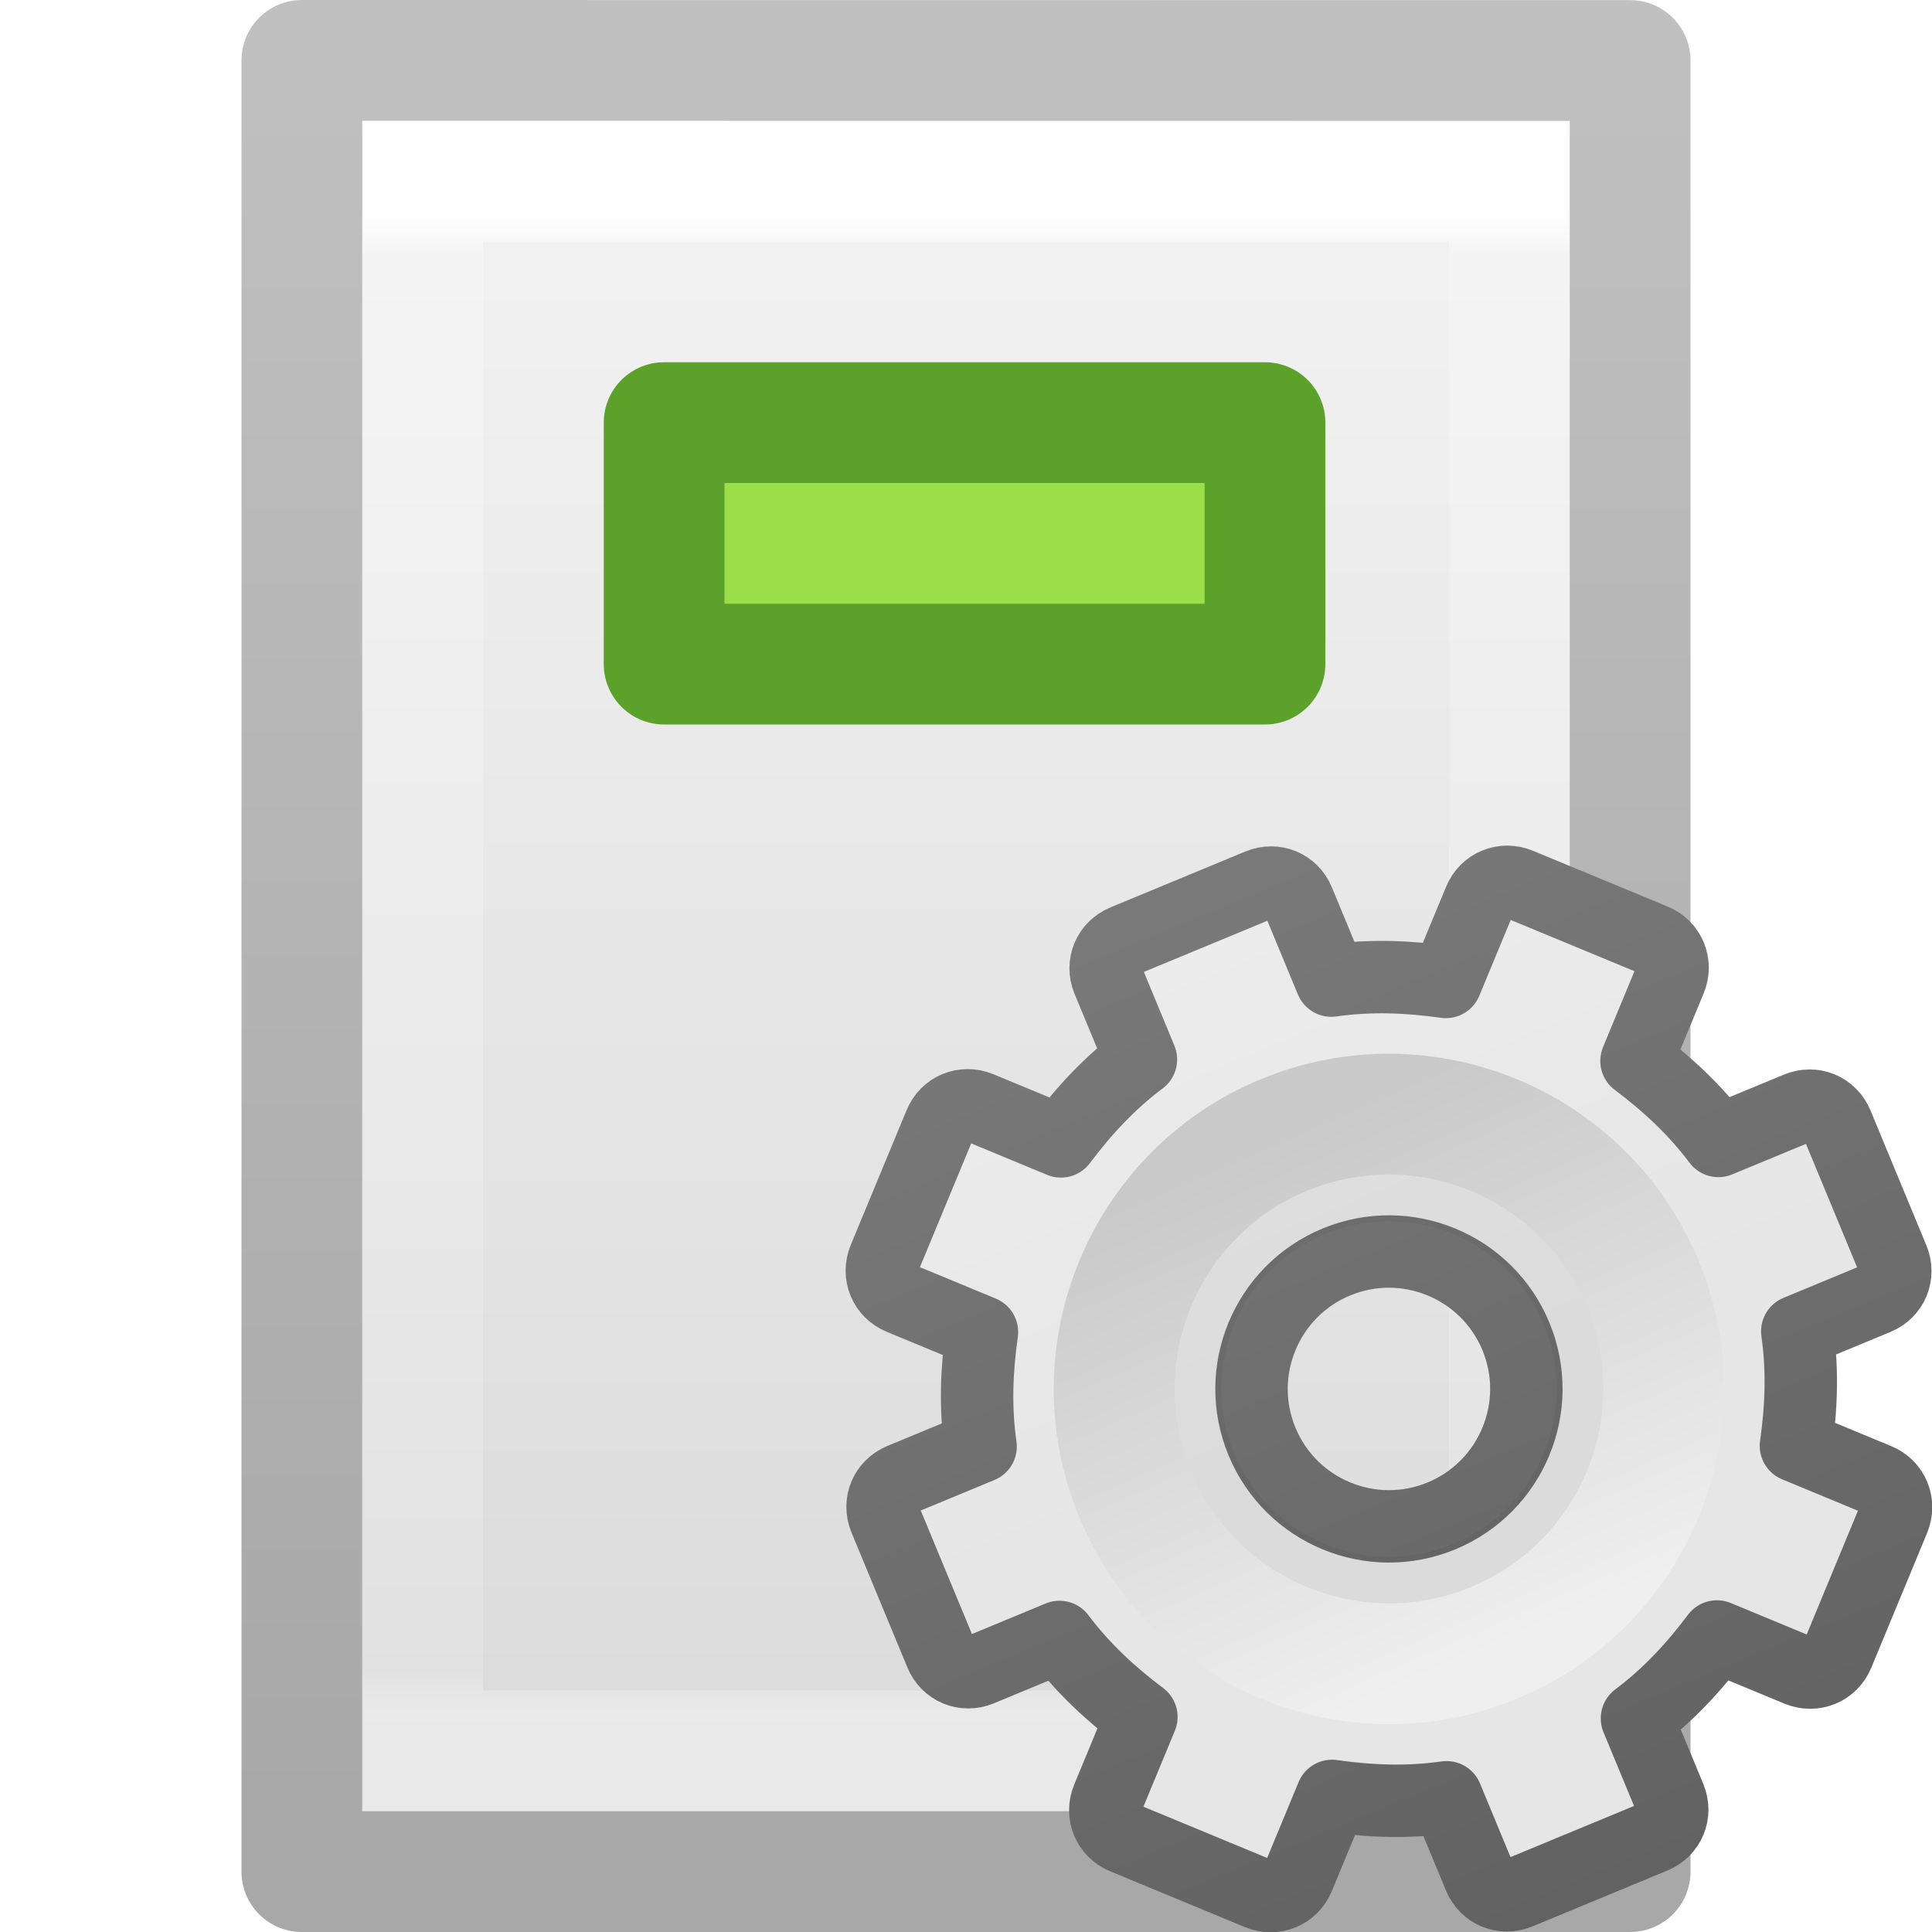
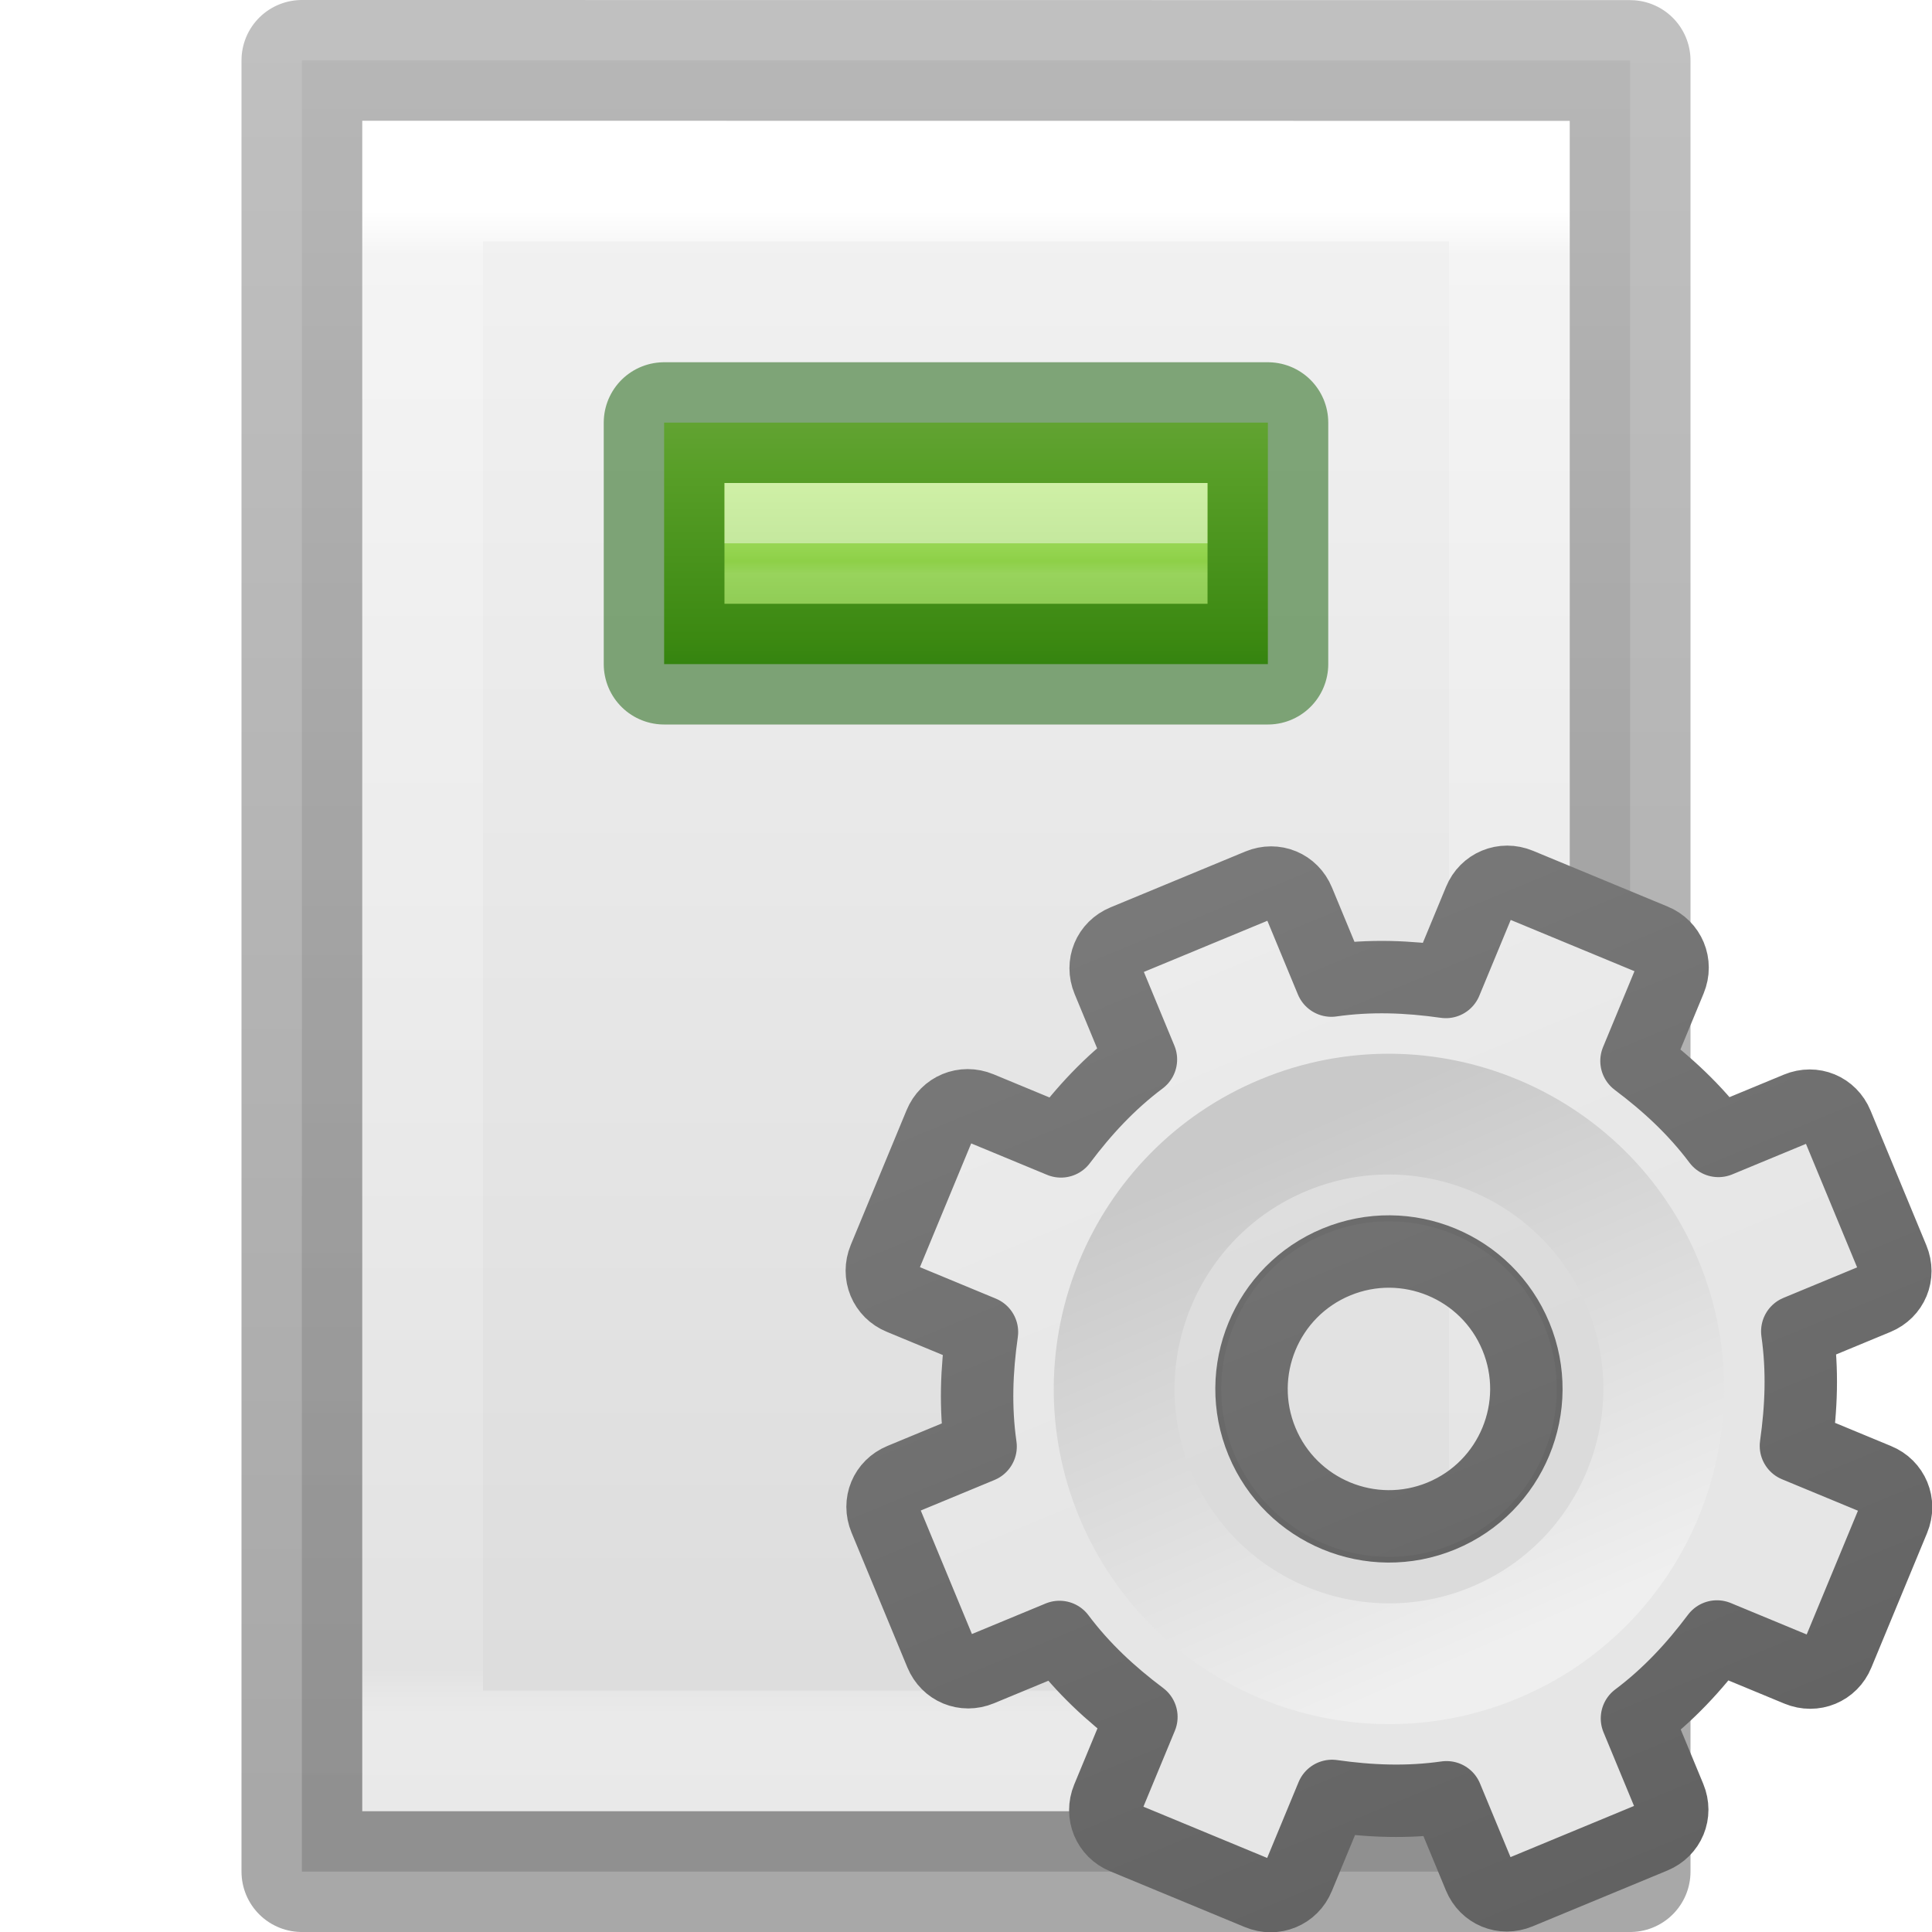
<svg xmlns="http://www.w3.org/2000/svg" height="16" width="16">
-   <linearGradient id="a" gradientTransform="matrix(.2432432 0 0 .3513513 2.162164 -.432428)" gradientUnits="userSpaceOnUse" x1="24" x2="24" y1="6.205" y2="41.59">
+   <linearGradient id="a" gradientUnits="userSpaceOnUse" x1="7" x2="7" y1="4.5" y2="4.754">
+     <stop offset="0" stop-color="#fff" />
+     <stop offset="0" stop-color="#fff" stop-opacity=".235" />
+     <stop offset=".585" stop-color="#fff" stop-opacity=".157" />
+     <stop offset="1" stop-color="#fff" stop-opacity=".392" />
+   </linearGradient>
+   <linearGradient id="b" gradientUnits="userSpaceOnUse" x1="7" x2="7" y1="3" y2="6.5">
+     <stop offset="0" stop-color="#cdf87e" />
+     <stop offset=".262" stop-color="#a2e34f" />
+     <stop offset=".661" stop-color="#68b723" />
+     <stop offset="1" stop-color="#1d7e0d" />
+   </linearGradient>
+   <linearGradient id="c" gradientTransform="matrix(.2432432 0 0 .3513513 2.162164 -.432428)" gradientUnits="userSpaceOnUse" x1="24" x2="24" y1="6.205" y2="41.59">
    <stop offset="0" stop-color="#fff" />
    <stop offset=".029" stop-color="#fff" stop-opacity=".235" />
    <stop offset=".972" stop-color="#fff" stop-opacity=".157" />
    <stop offset="1" stop-color="#fff" stop-opacity=".392" />
  </linearGradient>
-   <linearGradient id="b" gradientTransform="matrix(.2857136 0 0 .304197 1.142873 .232605)" gradientUnits="userSpaceOnUse" x1="25.132" x2="25.132" y1=".985" y2="47.013">
+   <linearGradient id="d" gradientTransform="matrix(.314285 0 0 .3259254 .45716 -.322209)" gradientUnits="userSpaceOnUse" x1="25.132" x2="25.132" y1=".985" y2="47.013">
    <stop offset="0" stop-color="#f4f4f4" />
    <stop offset="1" stop-color="#dbdbdb" />
  </linearGradient>
-   <linearGradient id="c" gradientTransform="matrix(.2537859 0 0 .3050187 19.12898 -.685477)" gradientUnits="userSpaceOnUse" x1="-51.786" x2="-51.786" y1="50.786" y2="2.906">
+   <linearGradient id="e" gradientTransform="matrix(.2537859 0 0 .3050187 19.12898 -.685477)" gradientUnits="userSpaceOnUse" x1="-51.786" x2="-51.786" y1="50.786" y2="2.906">
    <stop offset="0" stop-opacity=".34" />
    <stop offset="1" stop-opacity=".247" />
  </linearGradient>
-   <linearGradient id="d" gradientUnits="userSpaceOnUse" x1="11.721" x2="11.721" y1="1.784" y2="11.976">
+   <linearGradient id="f" gradientUnits="userSpaceOnUse" x1="11.721" x2="11.721" y1="1.784" y2="11.976">
    <stop offset="0" stop-color="#f6f6f6" />
    <stop offset="1" stop-color="#e6e6e6" />
  </linearGradient>
-   <linearGradient id="e" gradientUnits="userSpaceOnUse" x1="9.721" x2="9.721" y1="2.733" y2="15.752">
+   <linearGradient id="g" gradientUnits="userSpaceOnUse" x1="9.721" x2="9.721" y1="2.733" y2="15.752">
    <stop offset="0" stop-color="#888" />
    <stop offset="1" stop-color="#626262" />
  </linearGradient>
-   <linearGradient id="f" gradientUnits="userSpaceOnUse" x1="12.814" x2="12.742" y1="13.774" y2="9.726">
+   <linearGradient id="h" gradientUnits="userSpaceOnUse" x1="12.814" x2="12.742" y1="13.774" y2="9.726">
    <stop offset="0" stop-color="#efefef" />
    <stop offset="1" stop-color="#c9c9c9" />
  </linearGradient>
-   <path d="m3 1c2.292 0 10.0.001 10.0.001l0 13.999s-6.667 0-10 0c0-4.667 0-9.333 0-14z" fill="url(#b)" />
-   <path d="m12.5 14.5h-9v-13h9z" fill="none" stroke="url(#a)" stroke-linecap="round" />
-   <path d="m2.5.5c2.521 0 11.0.001 11.0.001l0 14.999s-7.333 0-11 0c0-5 0-10 0-15z" fill="none" stroke="url(#c)" stroke-linejoin="round" stroke-width="1" />
+   <path d="m2.5.5c2.521 0 11.0.001 11.0.001l0 14.999s-7.333 0-11 0c0-5 0-10 0-15z" fill="url(#d)" stroke-width="1.086" />
+   <path d="m12.5 14.5h-9v-13h9z" fill="none" stroke="url(#c)" stroke-linecap="round" />
+   <path d="m2.5.5c2.521 0 11.0.001 11.0.001l0 14.999s-7.333 0-11 0c0-5 0-10 0-15z" fill="none" stroke="url(#e)" stroke-linejoin="round" stroke-width="1" />
  <g transform="matrix(1.051306 -.4354654 .4354654 1.051306 -5.966936 4.266501)">
-     <path d="m11.219 8c-.124 0-.219.095-.219.219v.625c-.277.071-.526.186-.766.328l-.453-.453c-.088-.088-.225-.088-.312 0l-.75.75c-.088.088-.088.225 0 .312l.453.453c-.142.24-.257.489-.328.766h-.625c-.124 0-.219.095-.219.219v1.062c0 .124.095.219.219.219h.625c.071.277.186.526.328.766l-.453.453c-.088.088-.088.225 0 .312l.75.75c.088.088.225.088.312 0l.453-.453c.24.142.489.257.766.328v.625c0 .124.095.219.219.219h1.062c.124 0 .219-.095.219-.219v-.625c.277-.071.526-.186.766-.328l.453.453c.088.088.225.088.312 0l.75-.75c.088-.088.088-.225 0-.312l-.453-.453c.142-.24.257-.489.328-.766h.625c.124 0 .219-.095.219-.219v-1.062c0-.124-.095-.219-.219-.219h-.625c-.071-.277-.186-.526-.328-.766l.453-.453c.088-.088.088-.225 0-.312l-.75-.75c-.088-.088-.225-.088-.312 0l-.453.453c-.24-.142-.489-.257-.766-.328v-.625c0-.124-.095-.219-.219-.219zm.531 2.75c.552 0 1 .448 1 1s-.448 1-1 1-1-.448-1-1 .448-1 1-1z" display="block" fill="url(#d)" stroke="url(#e)" stroke-linejoin="round" stroke-width=".527" />
+     <path d="m11.219 8c-.124 0-.219.095-.219.219v.625c-.277.071-.526.186-.766.328l-.453-.453c-.088-.088-.225-.088-.312 0l-.75.75c-.088.088-.088.225 0 .312l.453.453c-.142.24-.257.489-.328.766h-.625c-.124 0-.219.095-.219.219v1.062c0 .124.095.219.219.219h.625c.071.277.186.526.328.766l-.453.453c-.088.088-.088.225 0 .312l.75.75c.088.088.225.088.312 0l.453-.453c.24.142.489.257.766.328v.625c0 .124.095.219.219.219h1.062c.124 0 .219-.095.219-.219v-.625c.277-.071.526-.186.766-.328l.453.453c.088.088.225.088.312 0l.75-.75c.088-.088.088-.225 0-.312l-.453-.453c.142-.24.257-.489.328-.766h.625c.124 0 .219-.095.219-.219v-1.062c0-.124-.095-.219-.219-.219h-.625c-.071-.277-.186-.526-.328-.766l.453-.453c.088-.088.088-.225 0-.312l-.75-.75c-.088-.088-.225-.088-.312 0l-.453.453c-.24-.142-.489-.257-.766-.328v-.625c0-.124-.095-.219-.219-.219zm.531 2.75c.552 0 1 .448 1 1s-.448 1-1 1-1-.448-1-1 .448-1 1-1z" display="block" fill="url(#f)" stroke="url(#g)" stroke-linejoin="round" stroke-width=".527" />
    <path d="m11.75 9.483c-1.25 0-2.267 1.017-2.267 2.267 0 1.25 1.017 2.267 2.267 2.267 1.25 0 2.267-1.017 2.267-2.267 0-1.25-1.017-2.267-2.267-2.267zm0 1.047c.674 0 1.221.547 1.221 1.221 0 .674-.547 1.221-1.221 1.221-.674 0-1.221-.547-1.221-1.221 0-.674.547-1.221 1.221-1.221z" opacity=".05" />
-     <path d="m11.75 9.75c-1.103 0-2 .897-2 2s.897 2 2 2 2-.897 2-2-.897-2-2-2z" fill="none" stroke="url(#f)" stroke-width=".879" />
+     <path d="m11.75 9.75c-1.103 0-2 .897-2 2s.897 2 2 2 2-.897 2-2-.897-2-2-2z" fill="none" stroke="url(#h)" stroke-width=".879" />
  </g>
-   <path d="m5.5 3.5h4.976v2h-4.976z" fill="#9cde4a" stroke="#5ca12a" stroke-linejoin="round" />
+   <path d="m5.5 3.5h5v2h-5z" fill="url(#b)" stroke="#0f5a00" stroke-linecap="round" stroke-linejoin="round" stroke-opacity=".502" />
+   <path d="m6 4.5h4" fill="none" opacity=".5" stroke="url(#a)" />
</svg>
